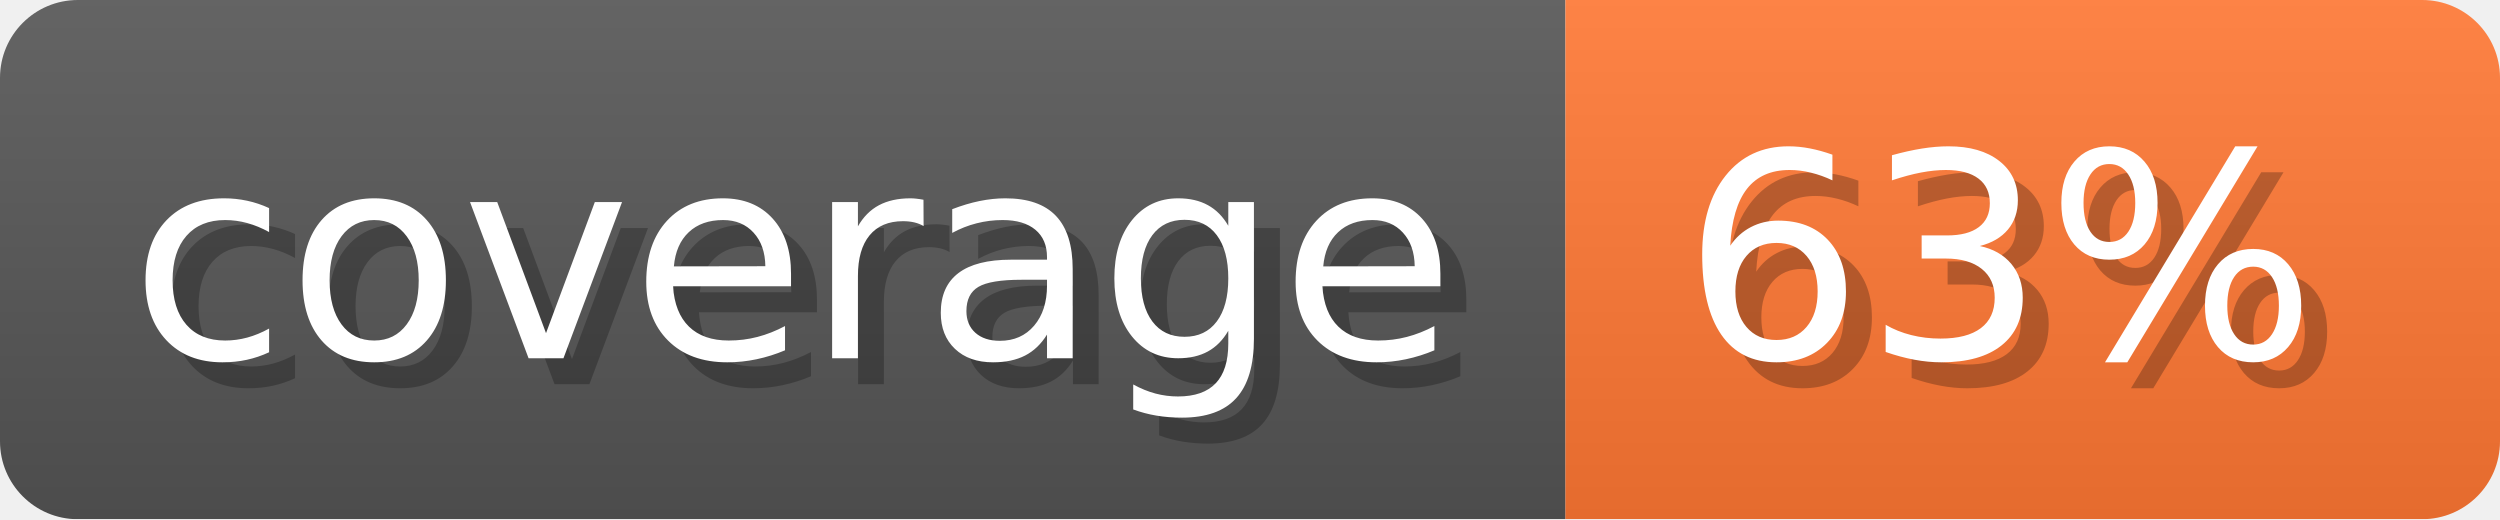
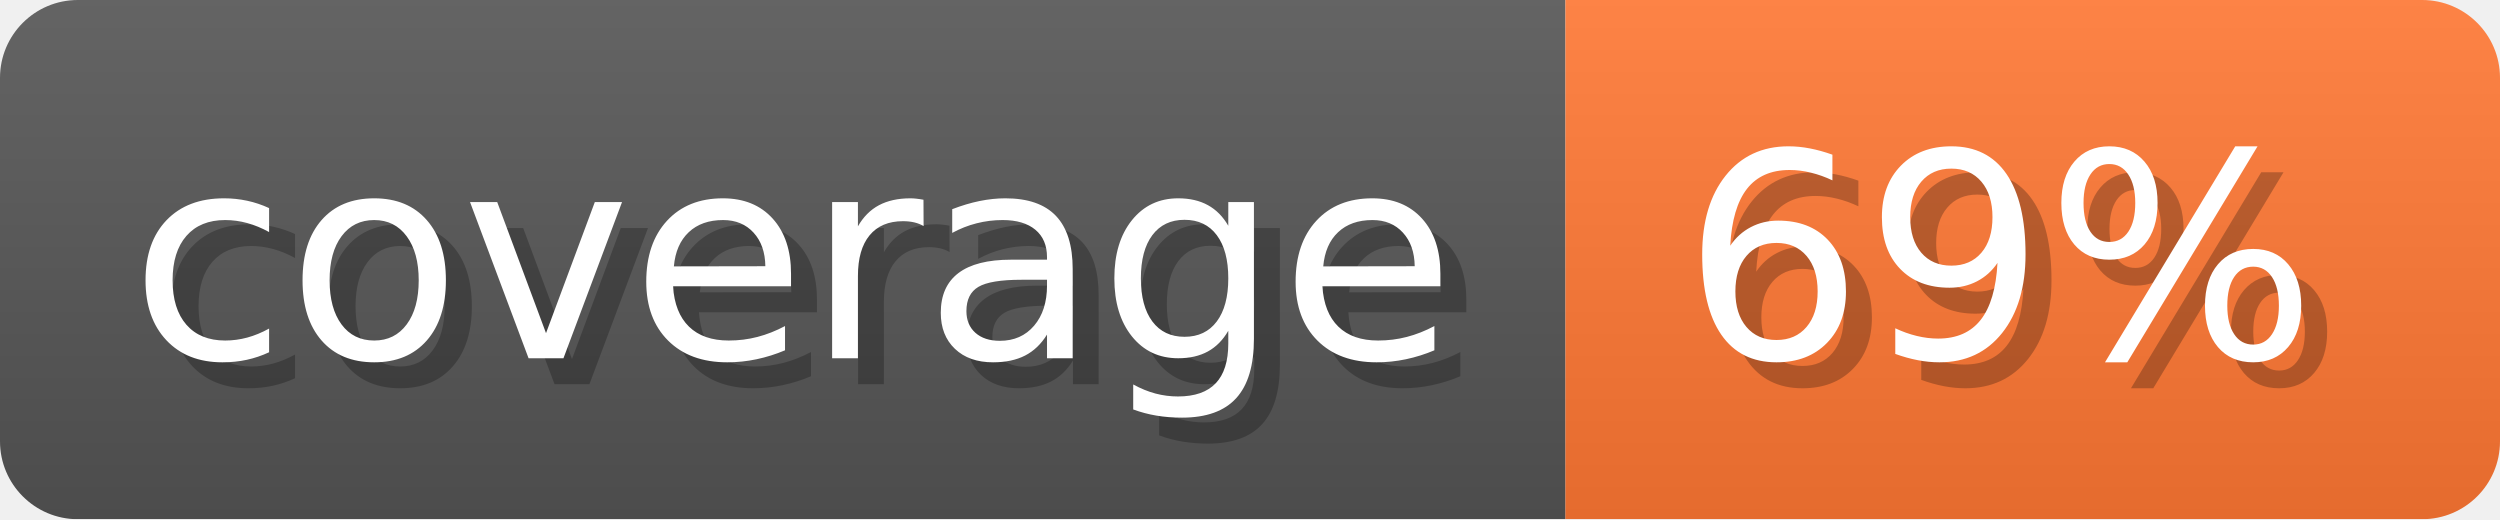
- <svg xmlns="http://www.w3.org/2000/svg" width="96.3" height="20" viewBox="0 0 963 200" role="img" aria-label="coverage: 63%">
-   <linearGradient id="dCcIL" x2="0" y2="100%">
+ <svg xmlns="http://www.w3.org/2000/svg" width="96.3" height="20" viewBox="0 0 963 200" role="img" aria-label="coverage: 69%">
+   <linearGradient id="WLiMn" x2="0" y2="100%">
    <stop offset="0" stop-opacity=".1" stop-color="#EEE" />
    <stop offset="1" stop-opacity=".1" />
  </linearGradient>
-   <mask id="rbnkV">
+   <mask id="WUiQh">
    <rect width="963" height="200" rx="30" fill="#FFF" />
  </mask>
-   <g mask="url(#rbnkV)">
+   <g mask="url(#WUiQh)">
    <rect width="603" height="200" fill="#555" />
    <rect width="360" height="200" fill="#F73" x="603" />
-     <rect width="963" height="200" fill="url(#dCcIL)" />
+     <rect width="963" height="200" fill="url(#WLiMn)" />
  </g>
  <g aria-hidden="true" fill="#fff" text-anchor="start" font-family="Verdana,DejaVu Sans,sans-serif" font-size="110">
    <text x="60" y="148" textLength="503" fill="#000" opacity="0.25">coverage</text>
    <text x="50" y="138" textLength="503">coverage</text>
-     <text x="658" y="148" textLength="260" fill="#000" opacity="0.25">63%</text>
-     <text x="648" y="138" textLength="260">63%</text>
+     <text x="658" y="148" textLength="260" fill="#000" opacity="0.25">69%</text>
+     <text x="648" y="138" textLength="260">69%</text>
  </g>
</svg>
